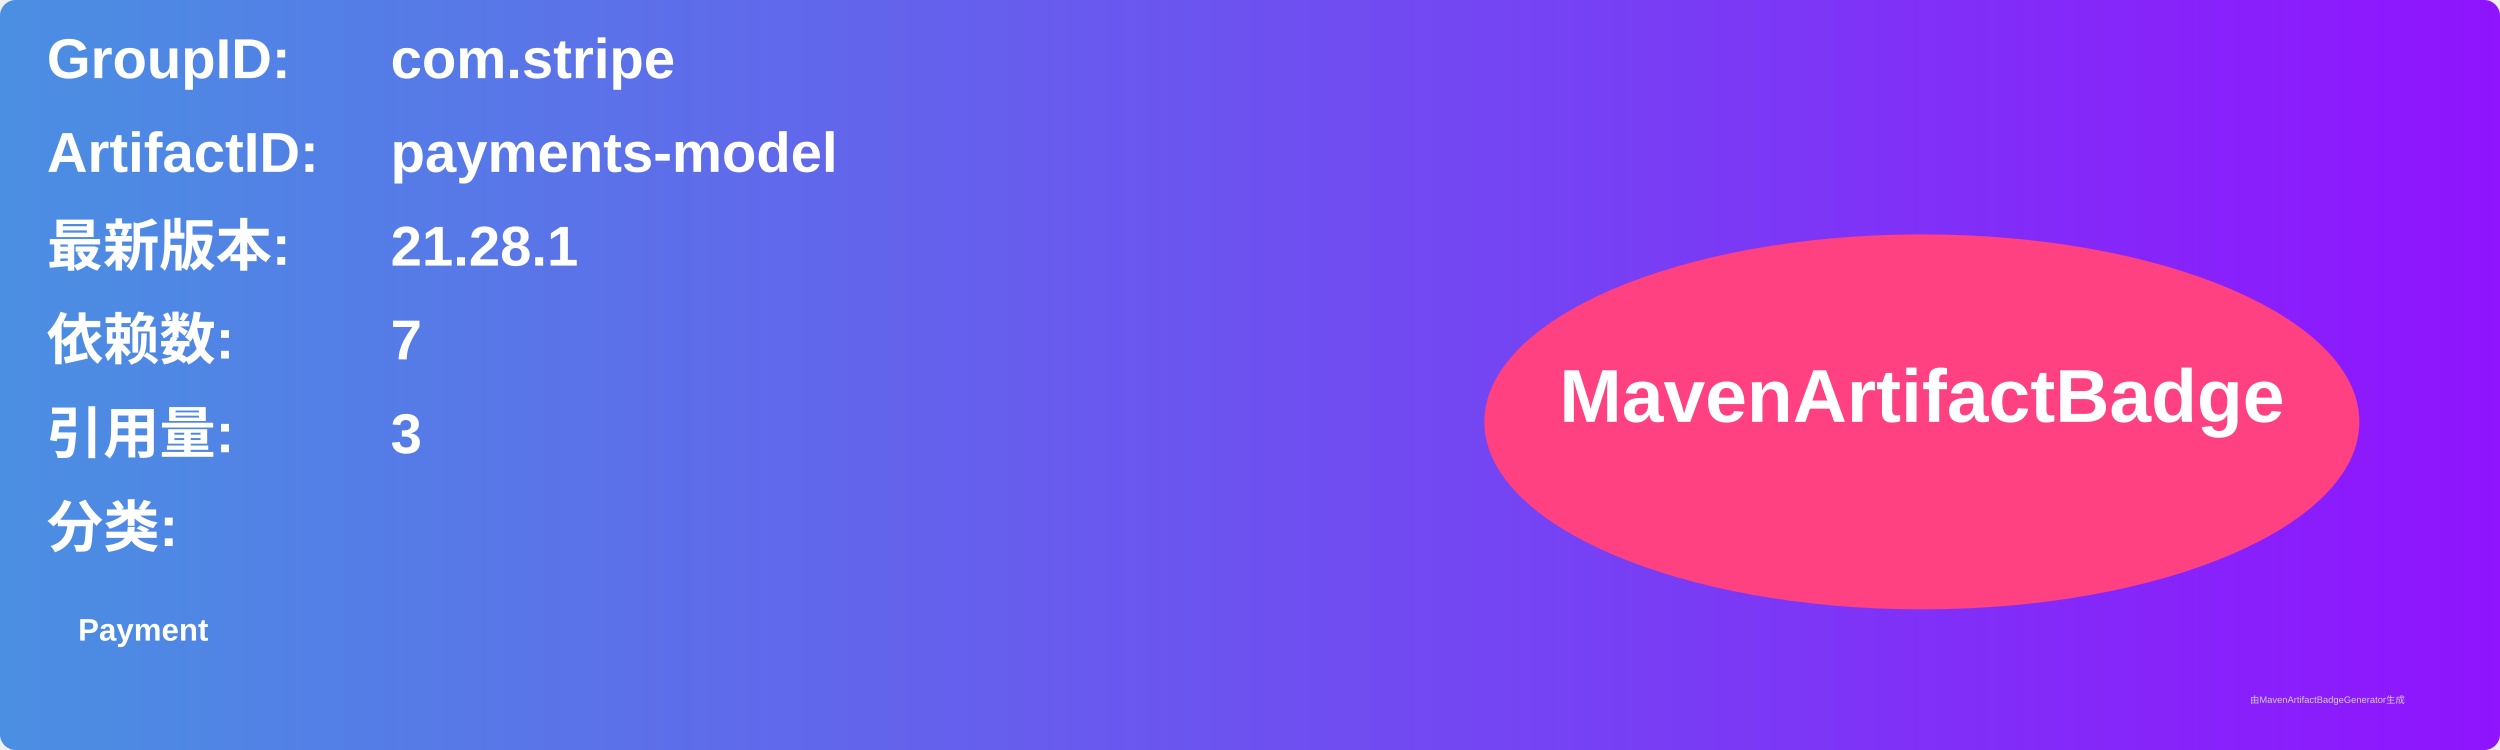
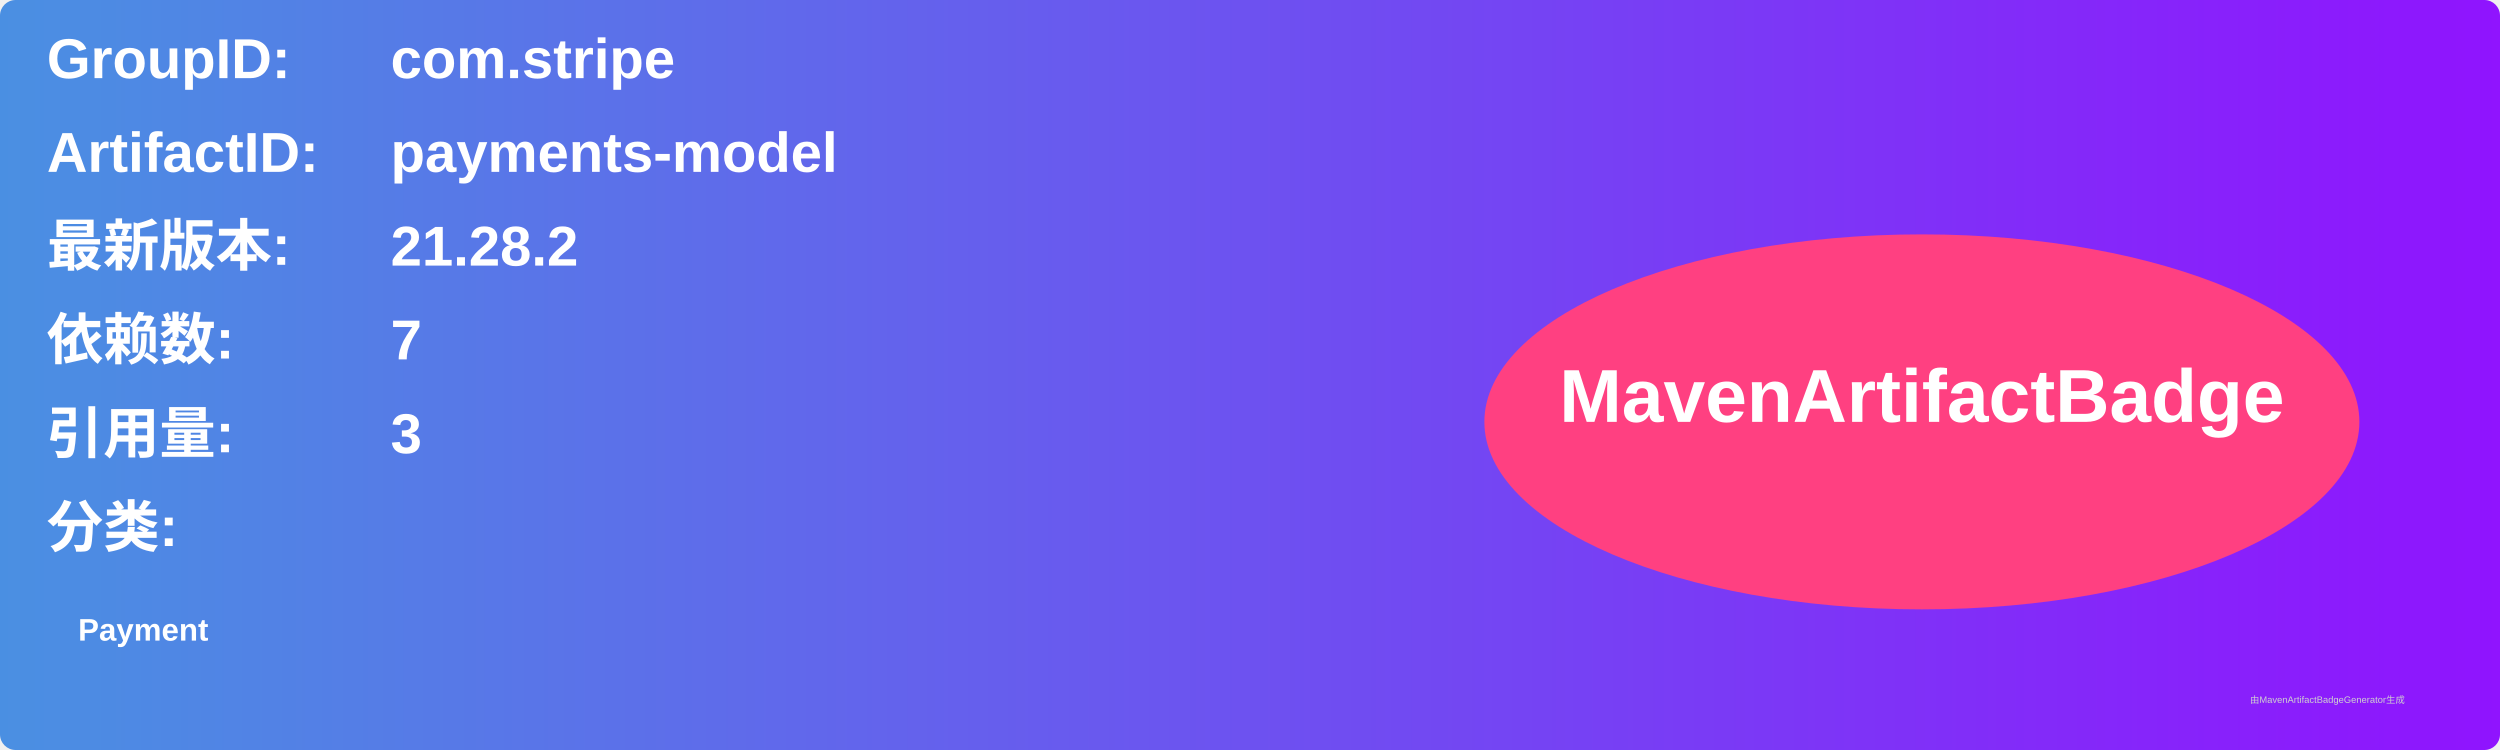
<svg xmlns="http://www.w3.org/2000/svg" width="800" height="240" viewBox="0 0 800 240">
  <linearGradient id="grad" x1="0%" y1="0%" x2="100%" y2="0%">
    <stop offset="0%" stop-color="#4a90e2" />
    <stop offset="100%" stop-color="#9013fe" />
  </linearGradient>
  <rect width="100%" height="100%" rx="5" ry="5" fill="url(#grad)" />
  <g transform="translate(15, 15)">
    <text x="0" y="10" font-family="Arial" font-size="18" fill="white" font-weight="bold" width="260">GroupID:</text>
    <text x="110" y="10" font-family="Arial" font-size="18" fill="white" font-weight="bold" width="460">com.stripe</text>
    <text x="0" y="40" font-family="Arial" font-size="18" fill="white" font-weight="bold" width="260">ArtifactID:</text>
    <text x="110" y="40" font-family="Arial" font-size="18" fill="white" font-weight="bold" width="460">payments-model</text>
    <text x="0" y="70" font-family="Arial" font-size="18" fill="white" font-weight="bold">最新版本:</text>
    <text x="110" y="70" font-family="Arial" font-size="18" fill="white" font-weight="bold">
-       <tspan font-weight="bold">21.28.1</tspan>
+       <tspan font-weight="bold">21.28.2</tspan>
    </text>
    <text x="0" y="100" font-family="Arial" font-size="18" fill="white" font-weight="bold">依赖数: </text>
    <text x="110" y="100" font-family="Arial" font-size="18" fill="white">
      <tspan font-weight="bold">7</tspan>
    </text>
    <text x="0" y="130" font-family="Arial" font-size="18" fill="white" font-weight="bold">引用量: </text>
    <text x="110" y="130" font-family="Arial" font-size="18" fill="white">
      <tspan font-weight="bold">3</tspan>
    </text>
    <text x="0" y="160" font-family="Arial" font-size="18" fill="white" font-weight="bold">分类:</text>
    <text x="10" y="190" font-family="Arial" font-size="10" fill="white">
      <tspan font-weight="bold">Payment</tspan>
    </text>
    <ellipse cx="600" cy="120" rx="140" ry="60" fill="#ff4081" />
    <text x="600" y="120" text-anchor="middle" font-family="Arial" font-size="24" fill="white" font-weight="bold">MavenArtifactBadge</text>
  </g>
  <text x="720" y="225" font-family="Arial" font-size="3" fill="#d0d0d0">由MavenArtifactBadgeGenerator生成</text>
</svg>
